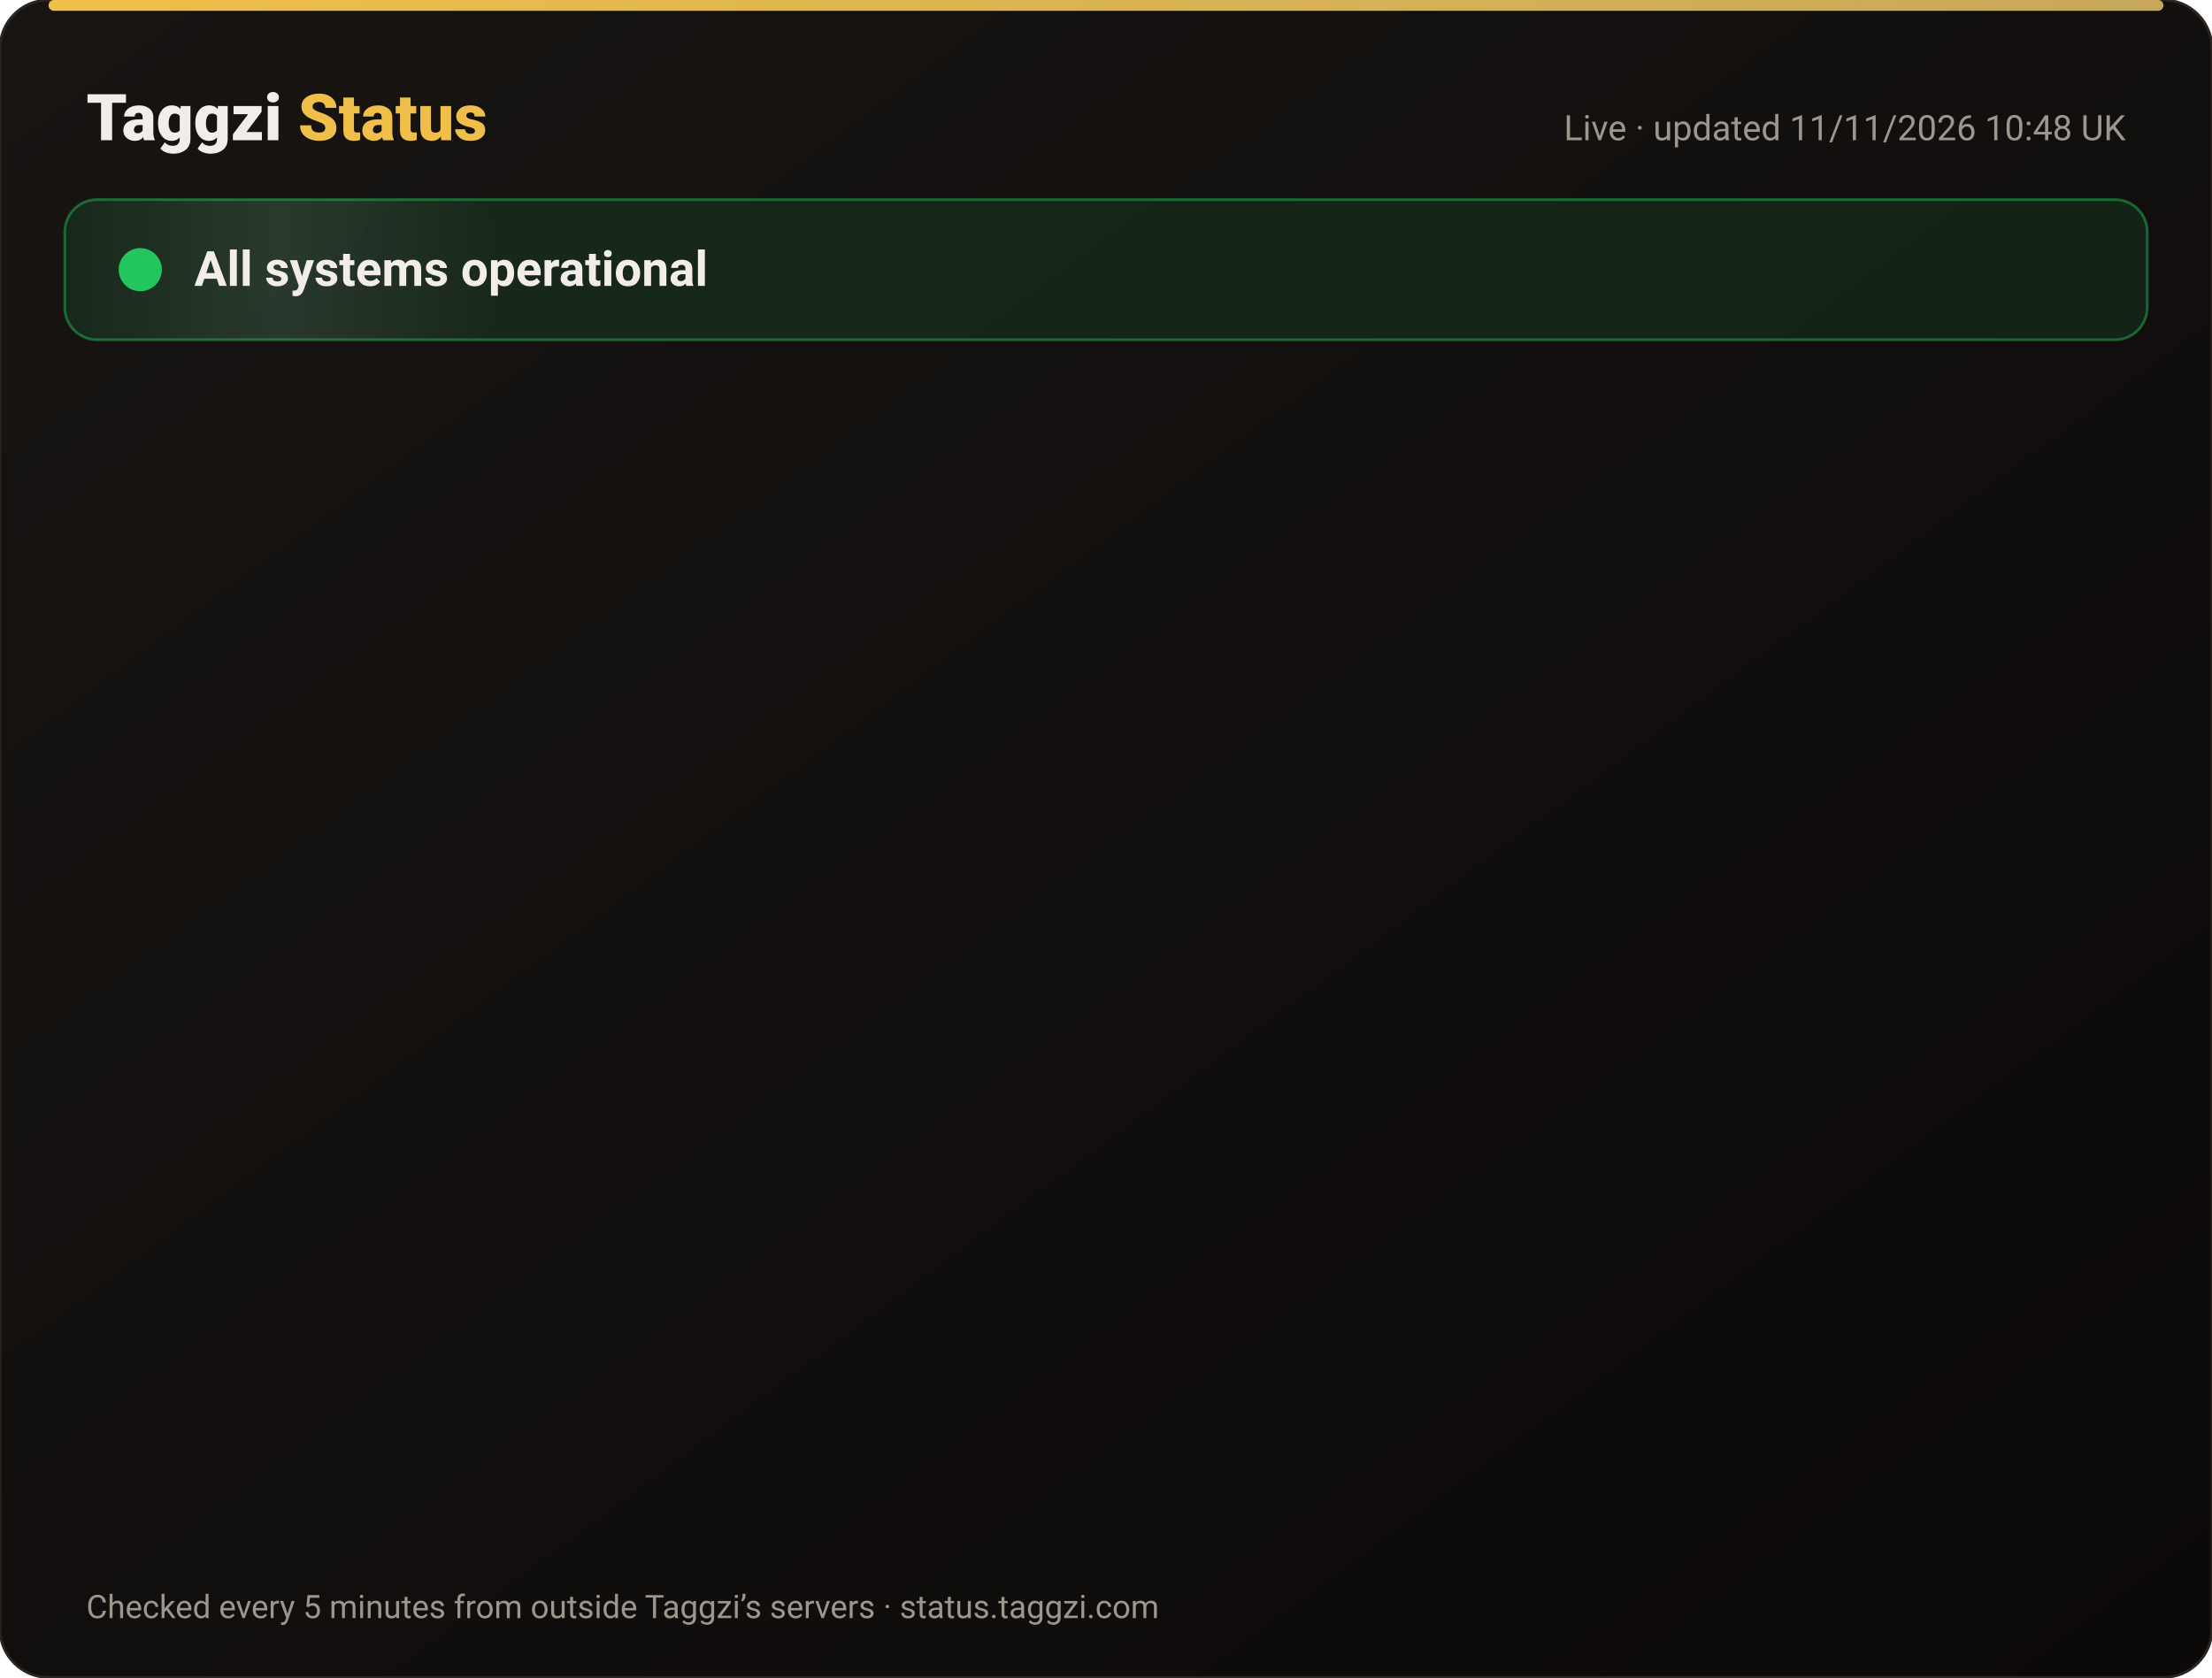
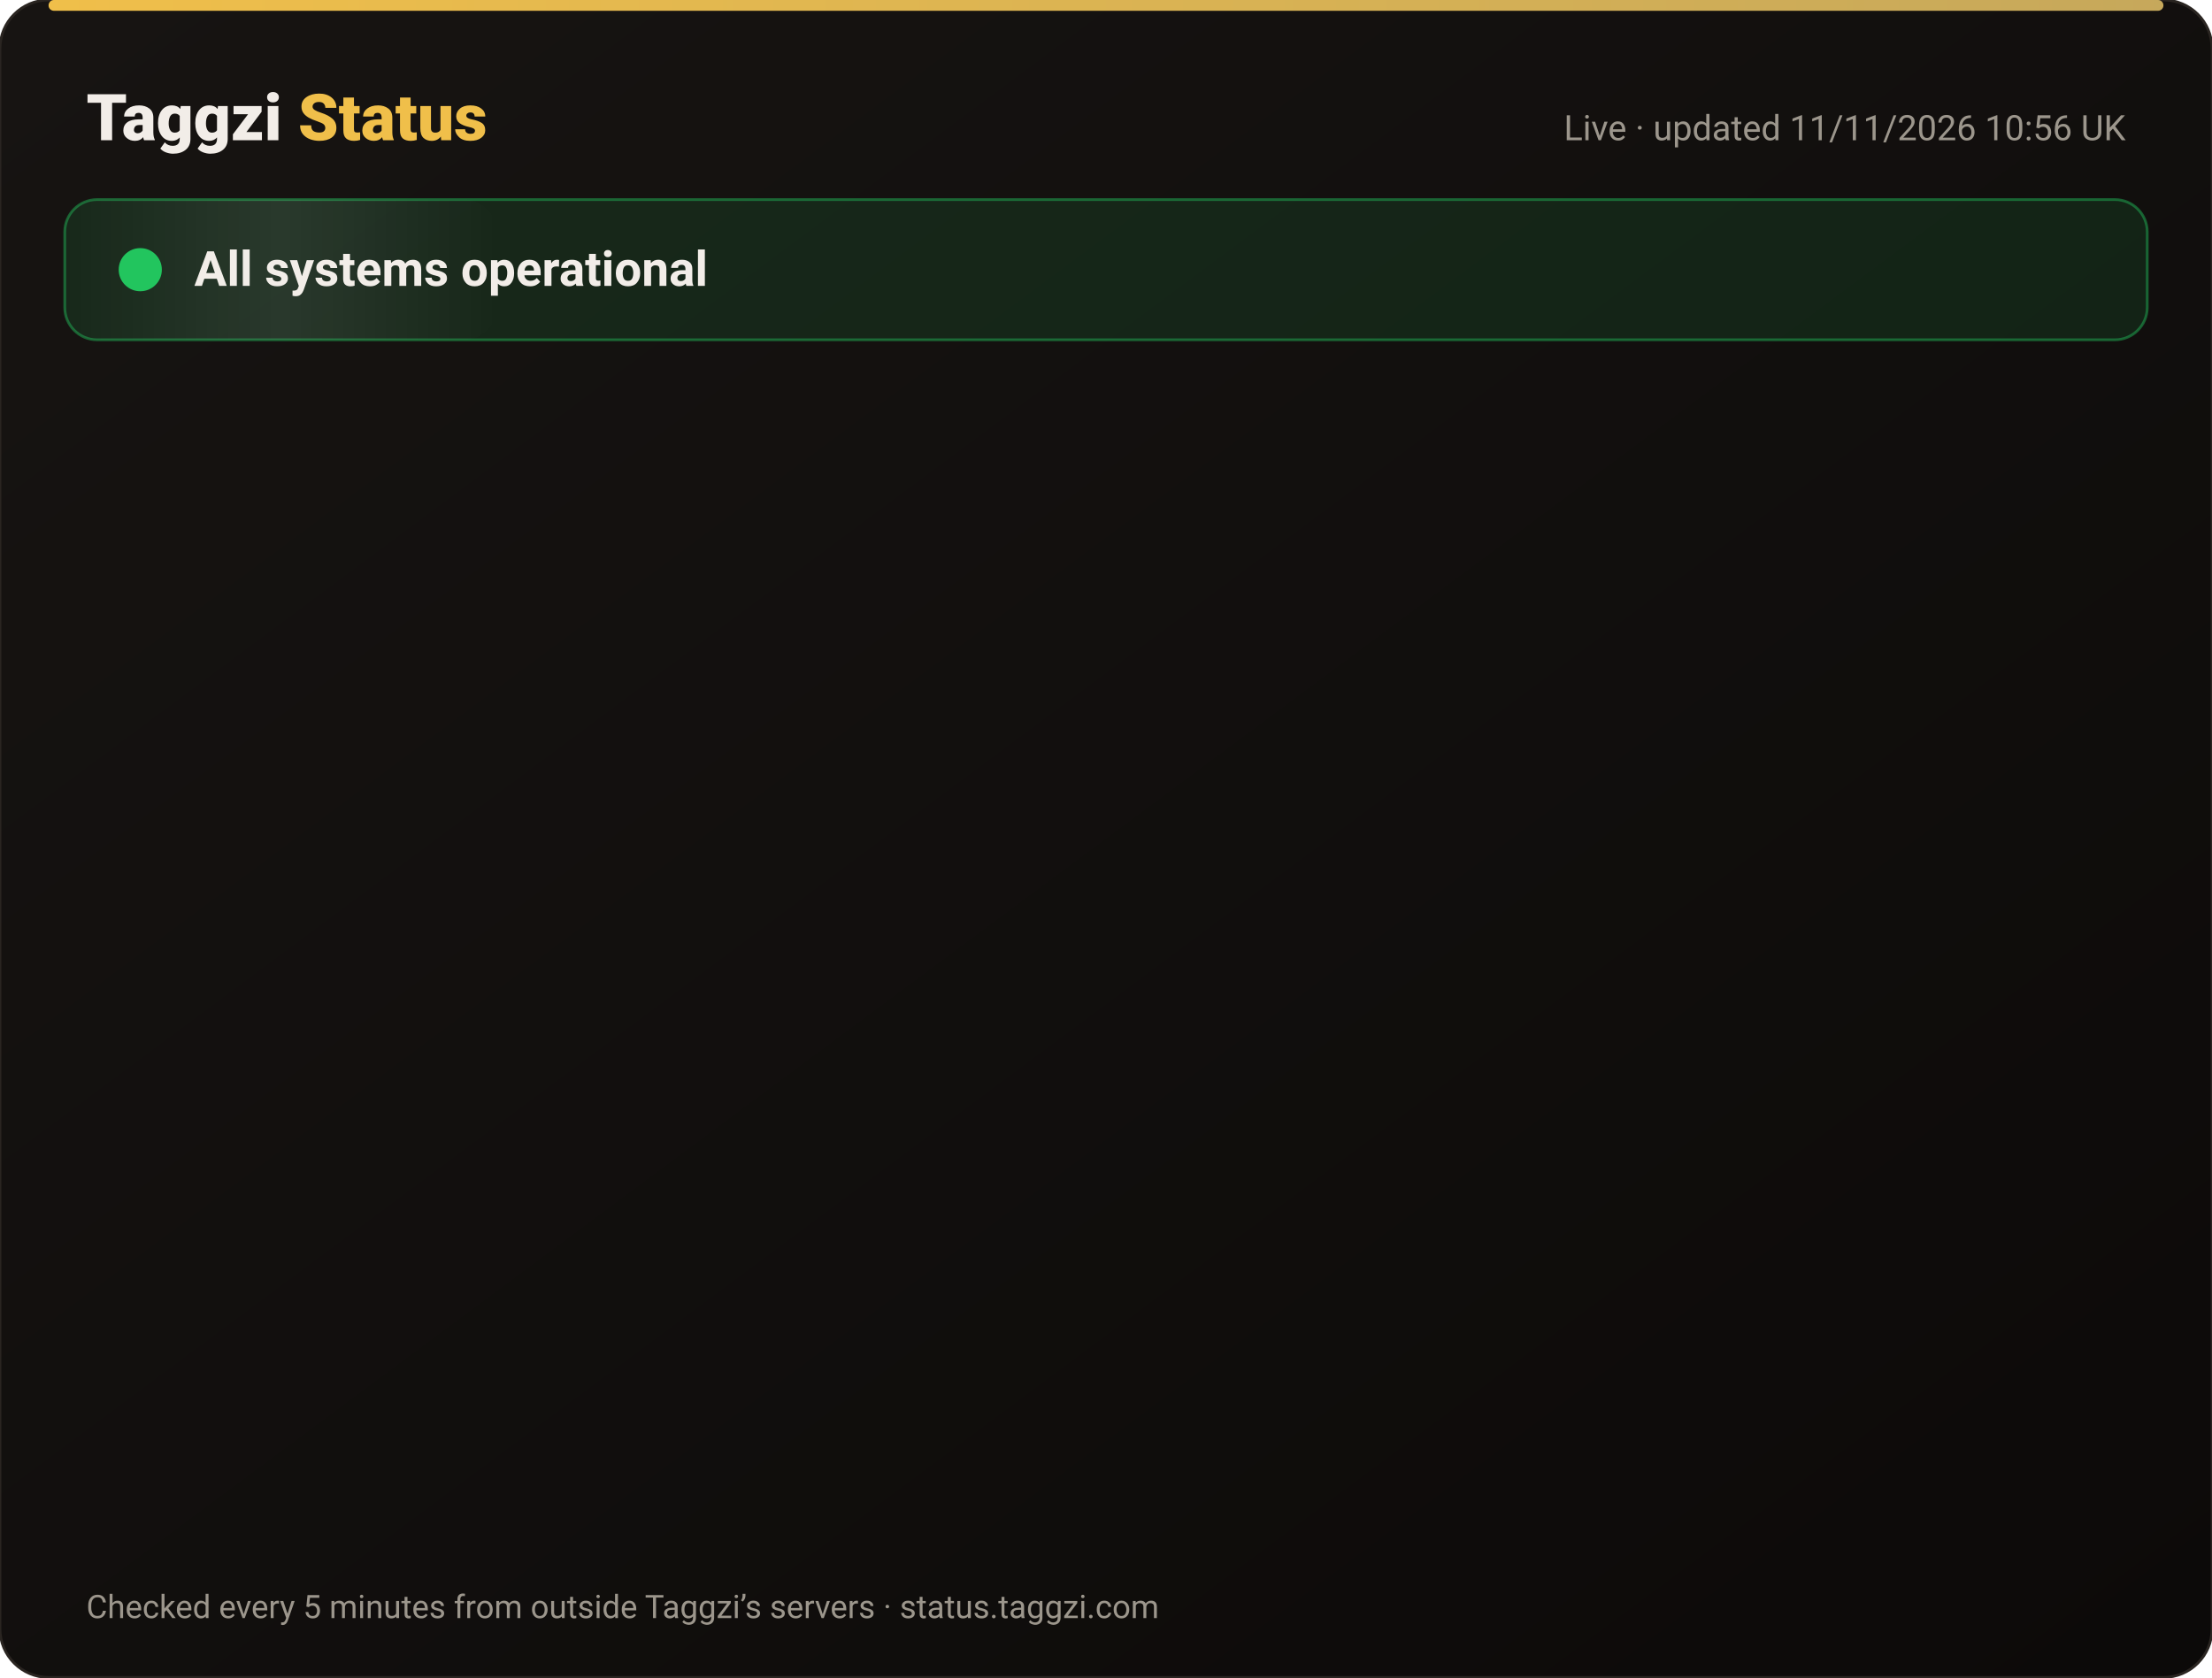
<svg xmlns="http://www.w3.org/2000/svg" width="820" height="622" viewBox="0 0 820 622" font-family="-apple-system,Segoe UI,Roboto,Helvetica,Arial,sans-serif">
  <defs>
    <linearGradient id="bg" x1="0" y1="0" x2="1" y2="1">
      <stop offset="0" stop-color="#171412" />
      <stop offset="1" stop-color="#0C0A09" />
    </linearGradient>
    <linearGradient id="gold" x1="0" x2="1">
      <stop offset="0" stop-color="#F0BF4A" />
      <stop offset="1" stop-color="#c6a85b" />
    </linearGradient>
    <linearGradient id="shine" x1="0" x2="1">
      <stop offset="0" stop-color="#fff" stop-opacity="0" />
      <stop offset=".5" stop-color="#fff" stop-opacity=".08" />
      <stop offset="1" stop-color="#fff" stop-opacity="0" />
    </linearGradient>
  </defs>
  <rect width="820" height="622" rx="18" fill="url(#bg)" stroke="#2a2521" />
  <rect x="18" y="0" width="784" height="4" rx="2" fill="url(#gold)" />
  <text x="32" y="52" font-size="24" font-weight="800" fill="#F2EDE8">Taggzi <tspan fill="#F0BF4A">Status</tspan>
  </text>
-   <text x="788" y="52" font-size="13" fill="#9C968C" text-anchor="end">Live · updated 11/11/2026 10:48 UK</text>
+   <text x="788" y="52" font-size="13" fill="#9C968C" text-anchor="end">Live · updated 11/11/2026 10:56 UK</text>
  <rect x="24" y="74" width="772" height="52" rx="12" fill="#22c55e" fill-opacity=".12" stroke="#22c55e" stroke-opacity=".45" />
  <rect x="24" y="74" width="160" height="52" rx="12" fill="url(#shine)">
    <animate attributeName="x" from="-160" to="820" dur="4s" repeatCount="indefinite" />
  </rect>
  <circle cx="52" cy="100" r="7" fill="#22c55e" />
  <circle cx="52" cy="100" r="7" fill="none" stroke="#22c55e" stroke-width="2">
    <animate attributeName="r" values="7;15;7" dur="2s" repeatCount="indefinite" />
    <animate attributeName="opacity" values=".9;0;.9" dur="2s" repeatCount="indefinite" />
  </circle>
  <text x="72" y="106" font-size="18" font-weight="700" fill="#F2EDE8">All systems operational</text>
  <g opacity="0">
    <animate attributeName="opacity" from="0" to="1" begin="0.00s" dur=".6s" fill="freeze" />
    <line x1="32" y1="188" x2="788" y2="188" stroke="#2a2521" />
    <circle cx="44" cy="166" r="6" fill="#22c55e">
      <animate attributeName="opacity" values="1;.45;1" dur="2.4s" begin="0.00s" repeatCount="indefinite" />
    </circle>
    <text x="62" y="171" font-size="15" font-weight="650" fill="#F2EDE8">Website</text>
    <text x="630" y="171" font-size="13" fill="#9C968C" text-anchor="end">99.97% uptime</text>
    <rect x="648" y="154" width="140" height="24" rx="12" fill="#22c55e" fill-opacity=".14" stroke="#22c55e" stroke-opacity=".5" />
    <text x="718" y="171" font-size="12" font-weight="700" fill="#22c55e" text-anchor="middle">Operational</text>
  </g>
  <g opacity="0">
    <animate attributeName="opacity" from="0" to="1" begin="0.15s" dur=".6s" fill="freeze" />
    <line x1="32" y1="234" x2="788" y2="234" stroke="#2a2521" />
    <circle cx="44" cy="212" r="6" fill="#22c55e">
      <animate attributeName="opacity" values="1;.45;1" dur="2.4s" begin="0.15s" repeatCount="indefinite" />
    </circle>
    <text x="62" y="217" font-size="15" font-weight="650" fill="#F2EDE8">Tag scans</text>
    <text x="630" y="217" font-size="13" fill="#9C968C" text-anchor="end">99.97% uptime</text>
    <rect x="648" y="200" width="140" height="24" rx="12" fill="#22c55e" fill-opacity=".14" stroke="#22c55e" stroke-opacity=".5" />
    <text x="718" y="217" font-size="12" font-weight="700" fill="#22c55e" text-anchor="middle">Operational</text>
  </g>
  <g opacity="0">
    <animate attributeName="opacity" from="0" to="1" begin="0.30s" dur=".6s" fill="freeze" />
    <line x1="32" y1="280" x2="788" y2="280" stroke="#2a2521" />
    <circle cx="44" cy="258" r="6" fill="#22c55e">
      <animate attributeName="opacity" values="1;.45;1" dur="2.4s" begin="0.30s" repeatCount="indefinite" />
    </circle>
    <text x="62" y="263" font-size="15" font-weight="650" fill="#F2EDE8">Manual tag lookup</text>
    <text x="630" y="263" font-size="13" fill="#9C968C" text-anchor="end">99.97% uptime</text>
    <rect x="648" y="246" width="140" height="24" rx="12" fill="#22c55e" fill-opacity=".14" stroke="#22c55e" stroke-opacity=".5" />
    <text x="718" y="263" font-size="12" font-weight="700" fill="#22c55e" text-anchor="middle">Operational</text>
  </g>
  <g opacity="0">
    <animate attributeName="opacity" from="0" to="1" begin="0.45s" dur=".6s" fill="freeze" />
    <line x1="32" y1="326" x2="788" y2="326" stroke="#2a2521" />
    <circle cx="44" cy="304" r="6" fill="#22c55e">
      <animate attributeName="opacity" values="1;.45;1" dur="2.4s" begin="0.45s" repeatCount="indefinite" />
    </circle>
    <text x="62" y="309" font-size="15" font-weight="650" fill="#F2EDE8">App &amp; login</text>
    <text x="630" y="309" font-size="13" fill="#9C968C" text-anchor="end">99.97% uptime</text>
    <rect x="648" y="292" width="140" height="24" rx="12" fill="#22c55e" fill-opacity=".14" stroke="#22c55e" stroke-opacity=".5" />
    <text x="718" y="309" font-size="12" font-weight="700" fill="#22c55e" text-anchor="middle">Operational</text>
  </g>
  <g opacity="0">
    <animate attributeName="opacity" from="0" to="1" begin="0.60s" dur=".6s" fill="freeze" />
    <line x1="32" y1="372" x2="788" y2="372" stroke="#2a2521" />
    <circle cx="44" cy="350" r="6" fill="#22c55e">
      <animate attributeName="opacity" values="1;.45;1" dur="2.4s" begin="0.60s" repeatCount="indefinite" />
    </circle>
    <text x="62" y="355" font-size="15" font-weight="650" fill="#F2EDE8">Community alerts</text>
    <text x="630" y="355" font-size="13" fill="#9C968C" text-anchor="end">99.97% uptime</text>
    <rect x="648" y="338" width="140" height="24" rx="12" fill="#22c55e" fill-opacity=".14" stroke="#22c55e" stroke-opacity=".5" />
    <text x="718" y="355" font-size="12" font-weight="700" fill="#22c55e" text-anchor="middle">Operational</text>
  </g>
  <g opacity="0">
    <animate attributeName="opacity" from="0" to="1" begin="0.75s" dur=".6s" fill="freeze" />
    <line x1="32" y1="418" x2="788" y2="418" stroke="#2a2521" />
    <circle cx="44" cy="396" r="6" fill="#22c55e">
      <animate attributeName="opacity" values="1;.45;1" dur="2.4s" begin="0.75s" repeatCount="indefinite" />
    </circle>
    <text x="62" y="401" font-size="15" font-weight="650" fill="#F2EDE8">Private calling</text>
    <text x="630" y="401" font-size="13" fill="#9C968C" text-anchor="end">99.97% uptime</text>
    <rect x="648" y="384" width="140" height="24" rx="12" fill="#22c55e" fill-opacity=".14" stroke="#22c55e" stroke-opacity=".5" />
    <text x="718" y="401" font-size="12" font-weight="700" fill="#22c55e" text-anchor="middle">Operational</text>
  </g>
  <g opacity="0">
    <animate attributeName="opacity" from="0" to="1" begin="0.90s" dur=".6s" fill="freeze" />
    <line x1="32" y1="464" x2="788" y2="464" stroke="#2a2521" />
    <circle cx="44" cy="442" r="6" fill="#22c55e">
      <animate attributeName="opacity" values="1;.45;1" dur="2.4s" begin="0.90s" repeatCount="indefinite" />
    </circle>
    <text x="62" y="447" font-size="15" font-weight="650" fill="#F2EDE8">Payments</text>
    <text x="630" y="447" font-size="13" fill="#9C968C" text-anchor="end">99.96% uptime</text>
    <rect x="648" y="430" width="140" height="24" rx="12" fill="#22c55e" fill-opacity=".14" stroke="#22c55e" stroke-opacity=".5" />
    <text x="718" y="447" font-size="12" font-weight="700" fill="#22c55e" text-anchor="middle">Operational</text>
  </g>
  <g opacity="0">
    <animate attributeName="opacity" from="0" to="1" begin="1.05s" dur=".6s" fill="freeze" />
    <line x1="32" y1="510" x2="788" y2="510" stroke="#2a2521" />
    <circle cx="44" cy="488" r="6" fill="#22c55e">
      <animate attributeName="opacity" values="1;.45;1" dur="2.4s" begin="1.05s" repeatCount="indefinite" />
    </circle>
    <text x="62" y="493" font-size="15" font-weight="650" fill="#F2EDE8">Email &amp; support</text>
    <text x="630" y="493" font-size="13" fill="#9C968C" text-anchor="end">99.97% uptime</text>
    <rect x="648" y="476" width="140" height="24" rx="12" fill="#22c55e" fill-opacity=".14" stroke="#22c55e" stroke-opacity=".5" />
    <text x="718" y="493" font-size="12" font-weight="700" fill="#22c55e" text-anchor="middle">Operational</text>
  </g>
  <g opacity="0">
    <animate attributeName="opacity" from="0" to="1" begin="1.20s" dur=".6s" fill="freeze" />
    <line x1="32" y1="556" x2="788" y2="556" stroke="#2a2521" />
    <circle cx="44" cy="534" r="6" fill="#22c55e">
      <animate attributeName="opacity" values="1;.45;1" dur="2.4s" begin="1.20s" repeatCount="indefinite" />
    </circle>
    <text x="62" y="539" font-size="15" font-weight="650" fill="#F2EDE8">Secure connection (SSL)</text>
    <text x="630" y="539" font-size="13" fill="#9C968C" text-anchor="end">100.00% uptime</text>
    <rect x="648" y="522" width="140" height="24" rx="12" fill="#22c55e" fill-opacity=".14" stroke="#22c55e" stroke-opacity=".5" />
    <text x="718" y="539" font-size="12" font-weight="700" fill="#22c55e" text-anchor="middle">Operational</text>
  </g>
  <text x="32" y="600" font-size="12" fill="#9C968C">Checked every 5 minutes from outside Taggzi’s servers · status.taggzi.com</text>
</svg>
